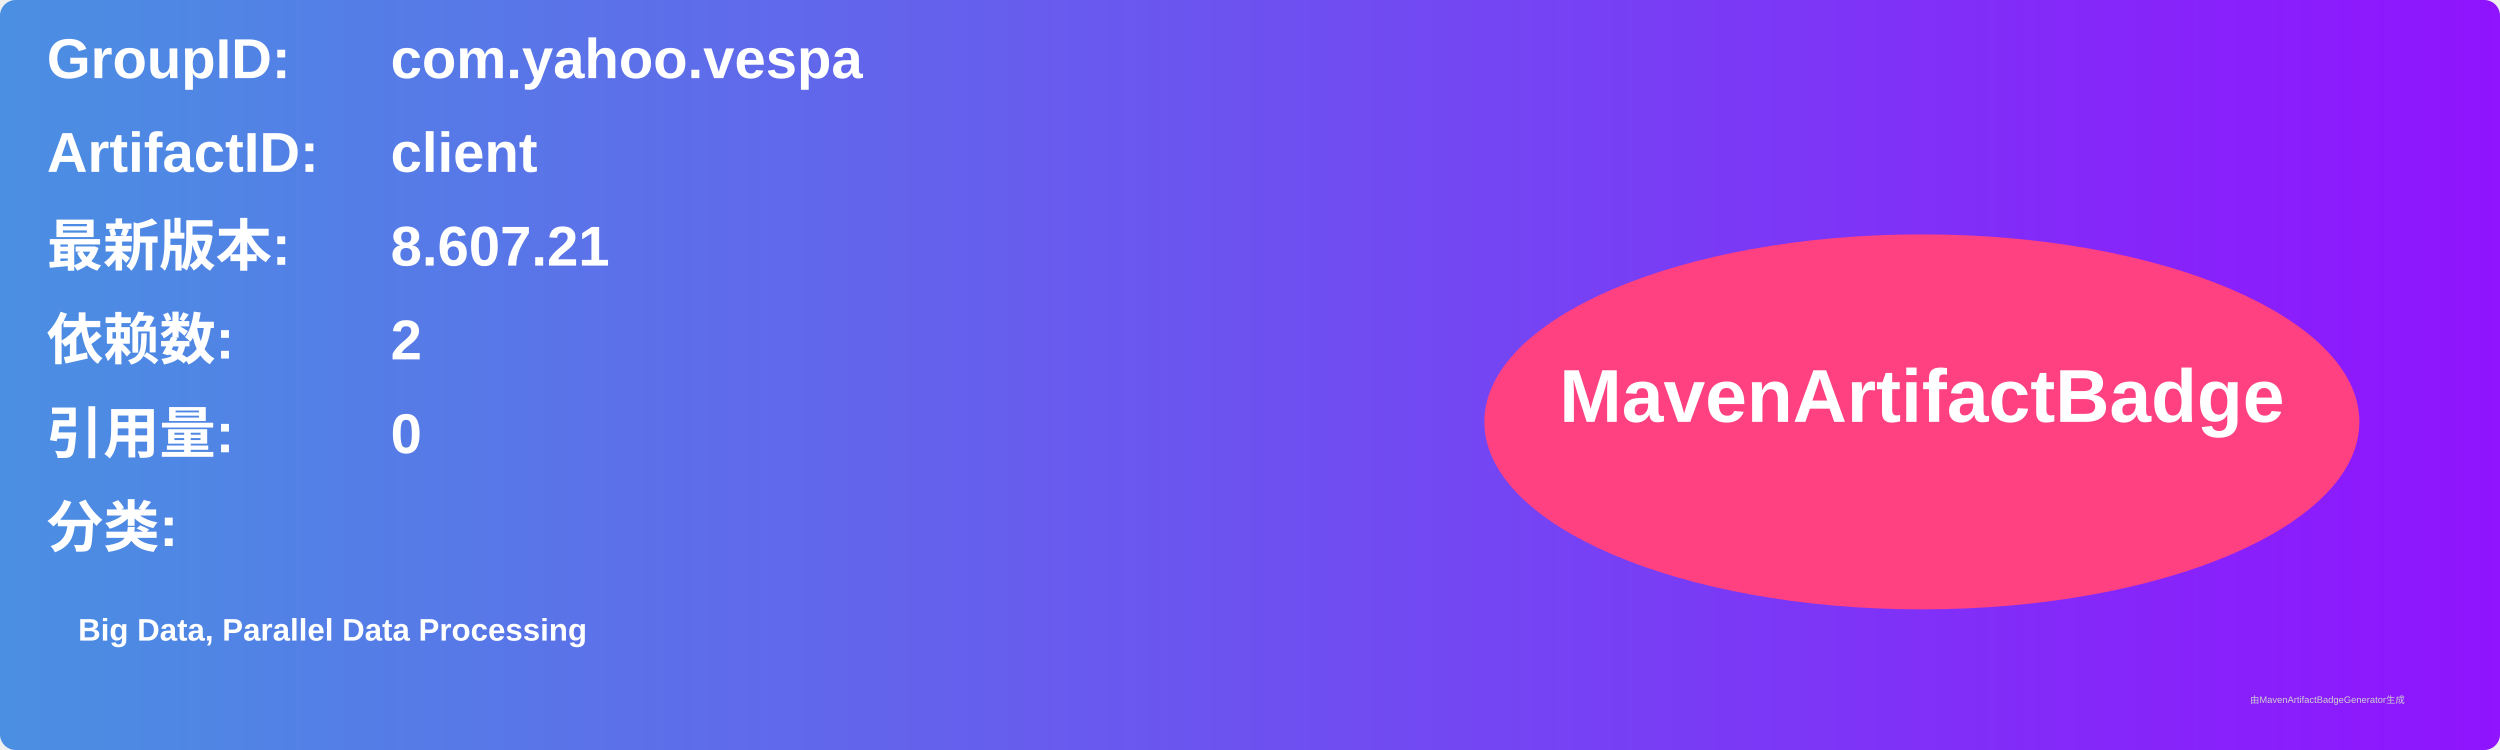
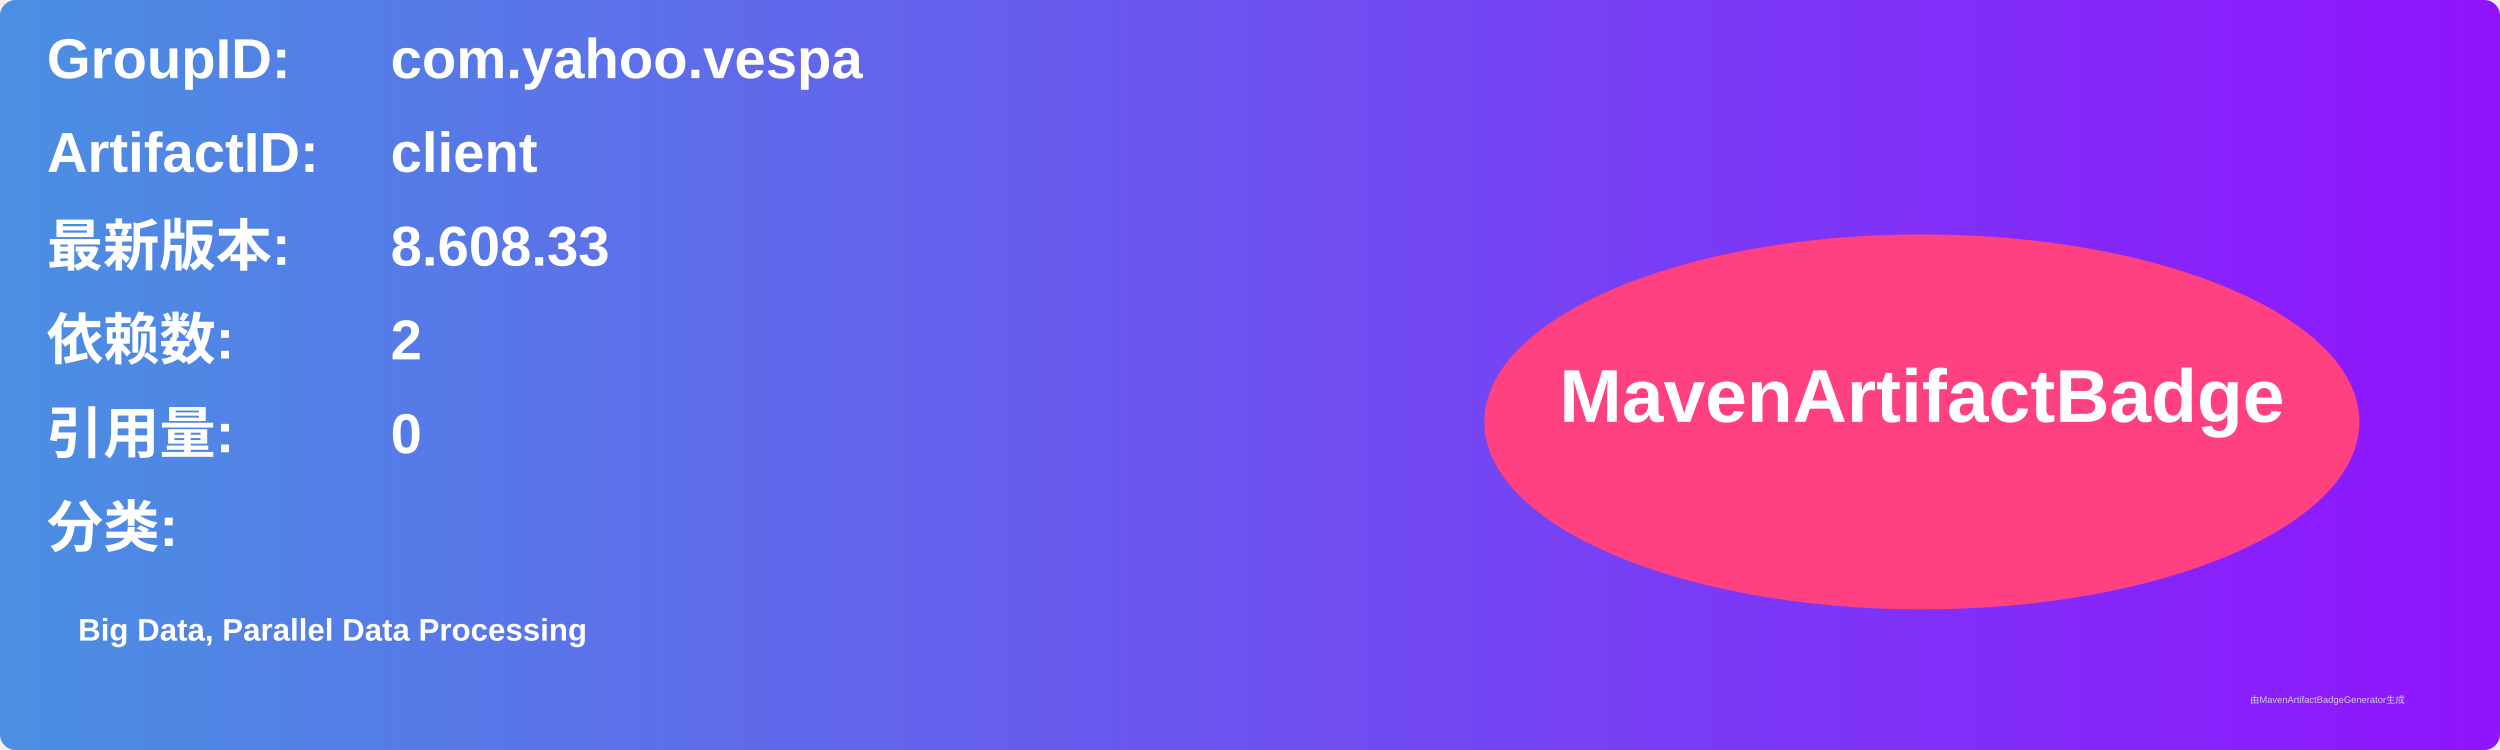
<svg xmlns="http://www.w3.org/2000/svg" width="800" height="240" viewBox="0 0 800 240">
  <linearGradient id="grad" x1="0%" y1="0%" x2="100%" y2="0%">
    <stop offset="0%" stop-color="#4a90e2" />
    <stop offset="100%" stop-color="#9013fe" />
  </linearGradient>
  <rect width="100%" height="100%" rx="5" ry="5" fill="url(#grad)" />
  <g transform="translate(15, 15)">
    <text x="0" y="10" font-family="Arial" font-size="18" fill="white" font-weight="bold" width="260">GroupID:</text>
    <text x="110" y="10" font-family="Arial" font-size="18" fill="white" font-weight="bold" width="460">com.yahoo.vespa</text>
    <text x="0" y="40" font-family="Arial" font-size="18" fill="white" font-weight="bold" width="260">ArtifactID:</text>
    <text x="110" y="40" font-family="Arial" font-size="18" fill="white" font-weight="bold" width="460">client</text>
    <text x="0" y="70" font-family="Arial" font-size="18" fill="white" font-weight="bold">最新版本:</text>
    <text x="110" y="70" font-family="Arial" font-size="18" fill="white" font-weight="bold">
-       <tspan font-weight="bold">8.607.21</tspan>
+       <tspan font-weight="bold">8.608.33</tspan>
    </text>
    <text x="0" y="100" font-family="Arial" font-size="18" fill="white" font-weight="bold">依赖数: </text>
    <text x="110" y="100" font-family="Arial" font-size="18" fill="white">
      <tspan font-weight="bold">2</tspan>
    </text>
    <text x="0" y="130" font-family="Arial" font-size="18" fill="white" font-weight="bold">引用量: </text>
    <text x="110" y="130" font-family="Arial" font-size="18" fill="white">
      <tspan font-weight="bold">0</tspan>
    </text>
    <text x="0" y="160" font-family="Arial" font-size="18" fill="white" font-weight="bold">分类:</text>
    <text x="10" y="190" font-family="Arial" font-size="10" fill="white">
      <tspan font-weight="bold">Big Data, Parallel Data Processing</tspan>
    </text>
    <ellipse cx="600" cy="120" rx="140" ry="60" fill="#ff4081" />
    <text x="600" y="120" text-anchor="middle" font-family="Arial" font-size="24" fill="white" font-weight="bold">MavenArtifactBadge</text>
  </g>
  <text x="720" y="225" font-family="Arial" font-size="3" fill="#d0d0d0">由MavenArtifactBadgeGenerator生成</text>
</svg>
